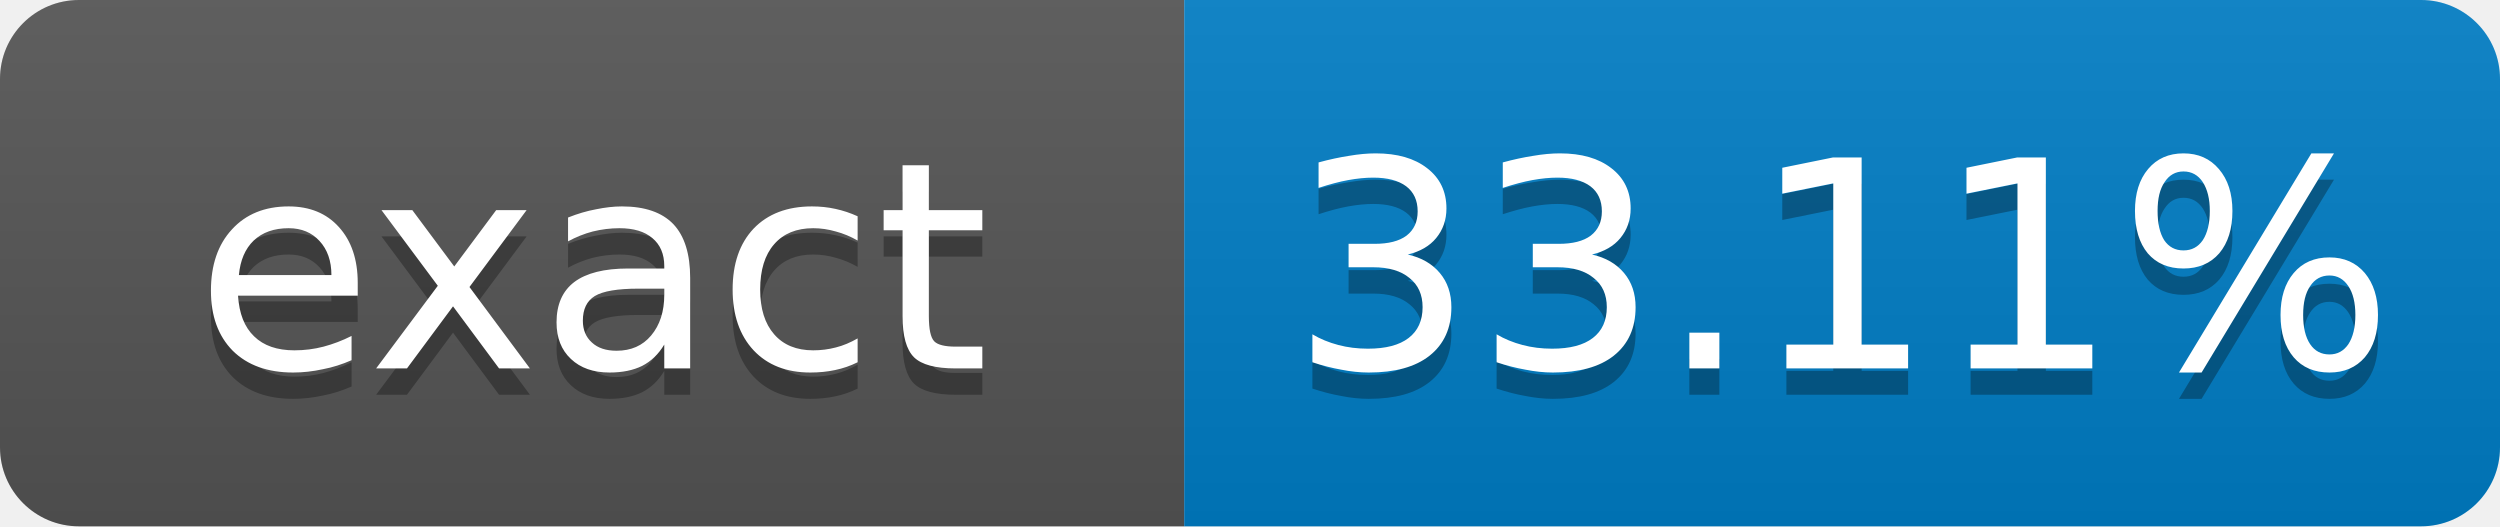
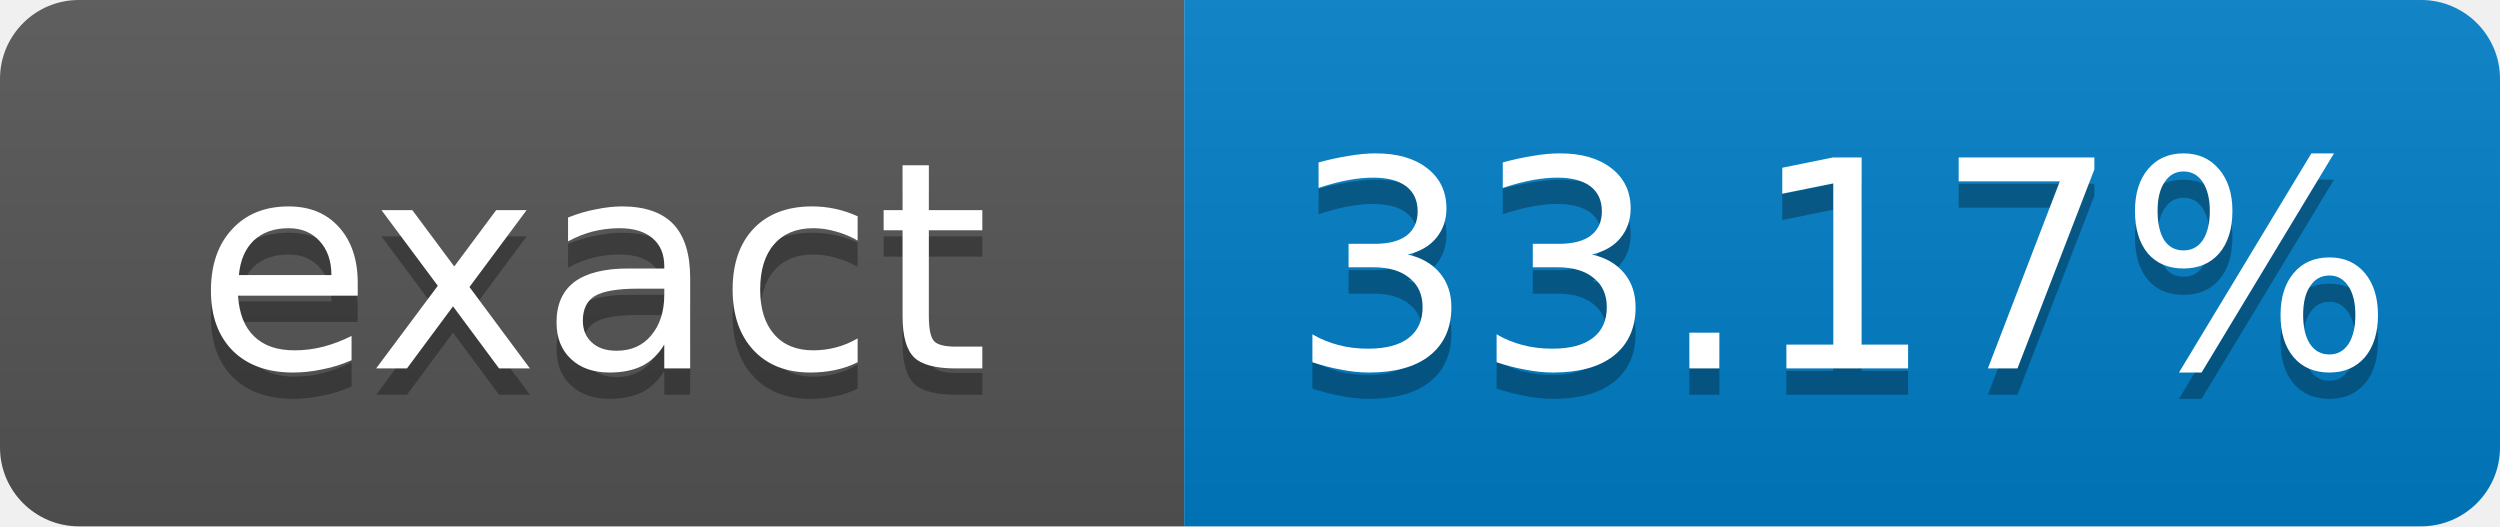
- <svg xmlns="http://www.w3.org/2000/svg" width="95" height="20" role="img" aria-label="exact: 33.11%">
+ <svg xmlns="http://www.w3.org/2000/svg" width="95" height="20" role="img" aria-label="exact: 33.17%">
  <linearGradient id="s" x2="0" y2="100%">
    <stop offset="0" stop-color="#bbb" stop-opacity=".1" />
    <stop offset="1" stop-opacity=".1" />
  </linearGradient>
  <clipPath id="r">
    <rect width="95" height="20" rx="3" fill="#fff" />
  </clipPath>
  <g clip-path="url(#r)">
    <rect width="45" height="20" fill="#555" />
    <rect x="45" width="50" height="20" fill="#007ec6" />
    <rect width="95" height="20" fill="url(#s)" />
  </g>
  <g fill="#fff" text-anchor="middle" font-family="Verdana,Geneva,DejaVu Sans,sans-serif" font-size="11">
    <text x="22.5" y="15" fill="#010101" fill-opacity=".3">exact</text>
    <text x="22.5" y="14">exact</text>
-     <text x="70" y="15" fill="#010101" fill-opacity=".3">33.11%</text>
-     <text x="70" y="14">33.11%</text>
+     <text x="70" y="15" fill="#010101" fill-opacity=".3">33.17%</text>
+     <text x="70" y="14">33.17%</text>
  </g>
</svg>
